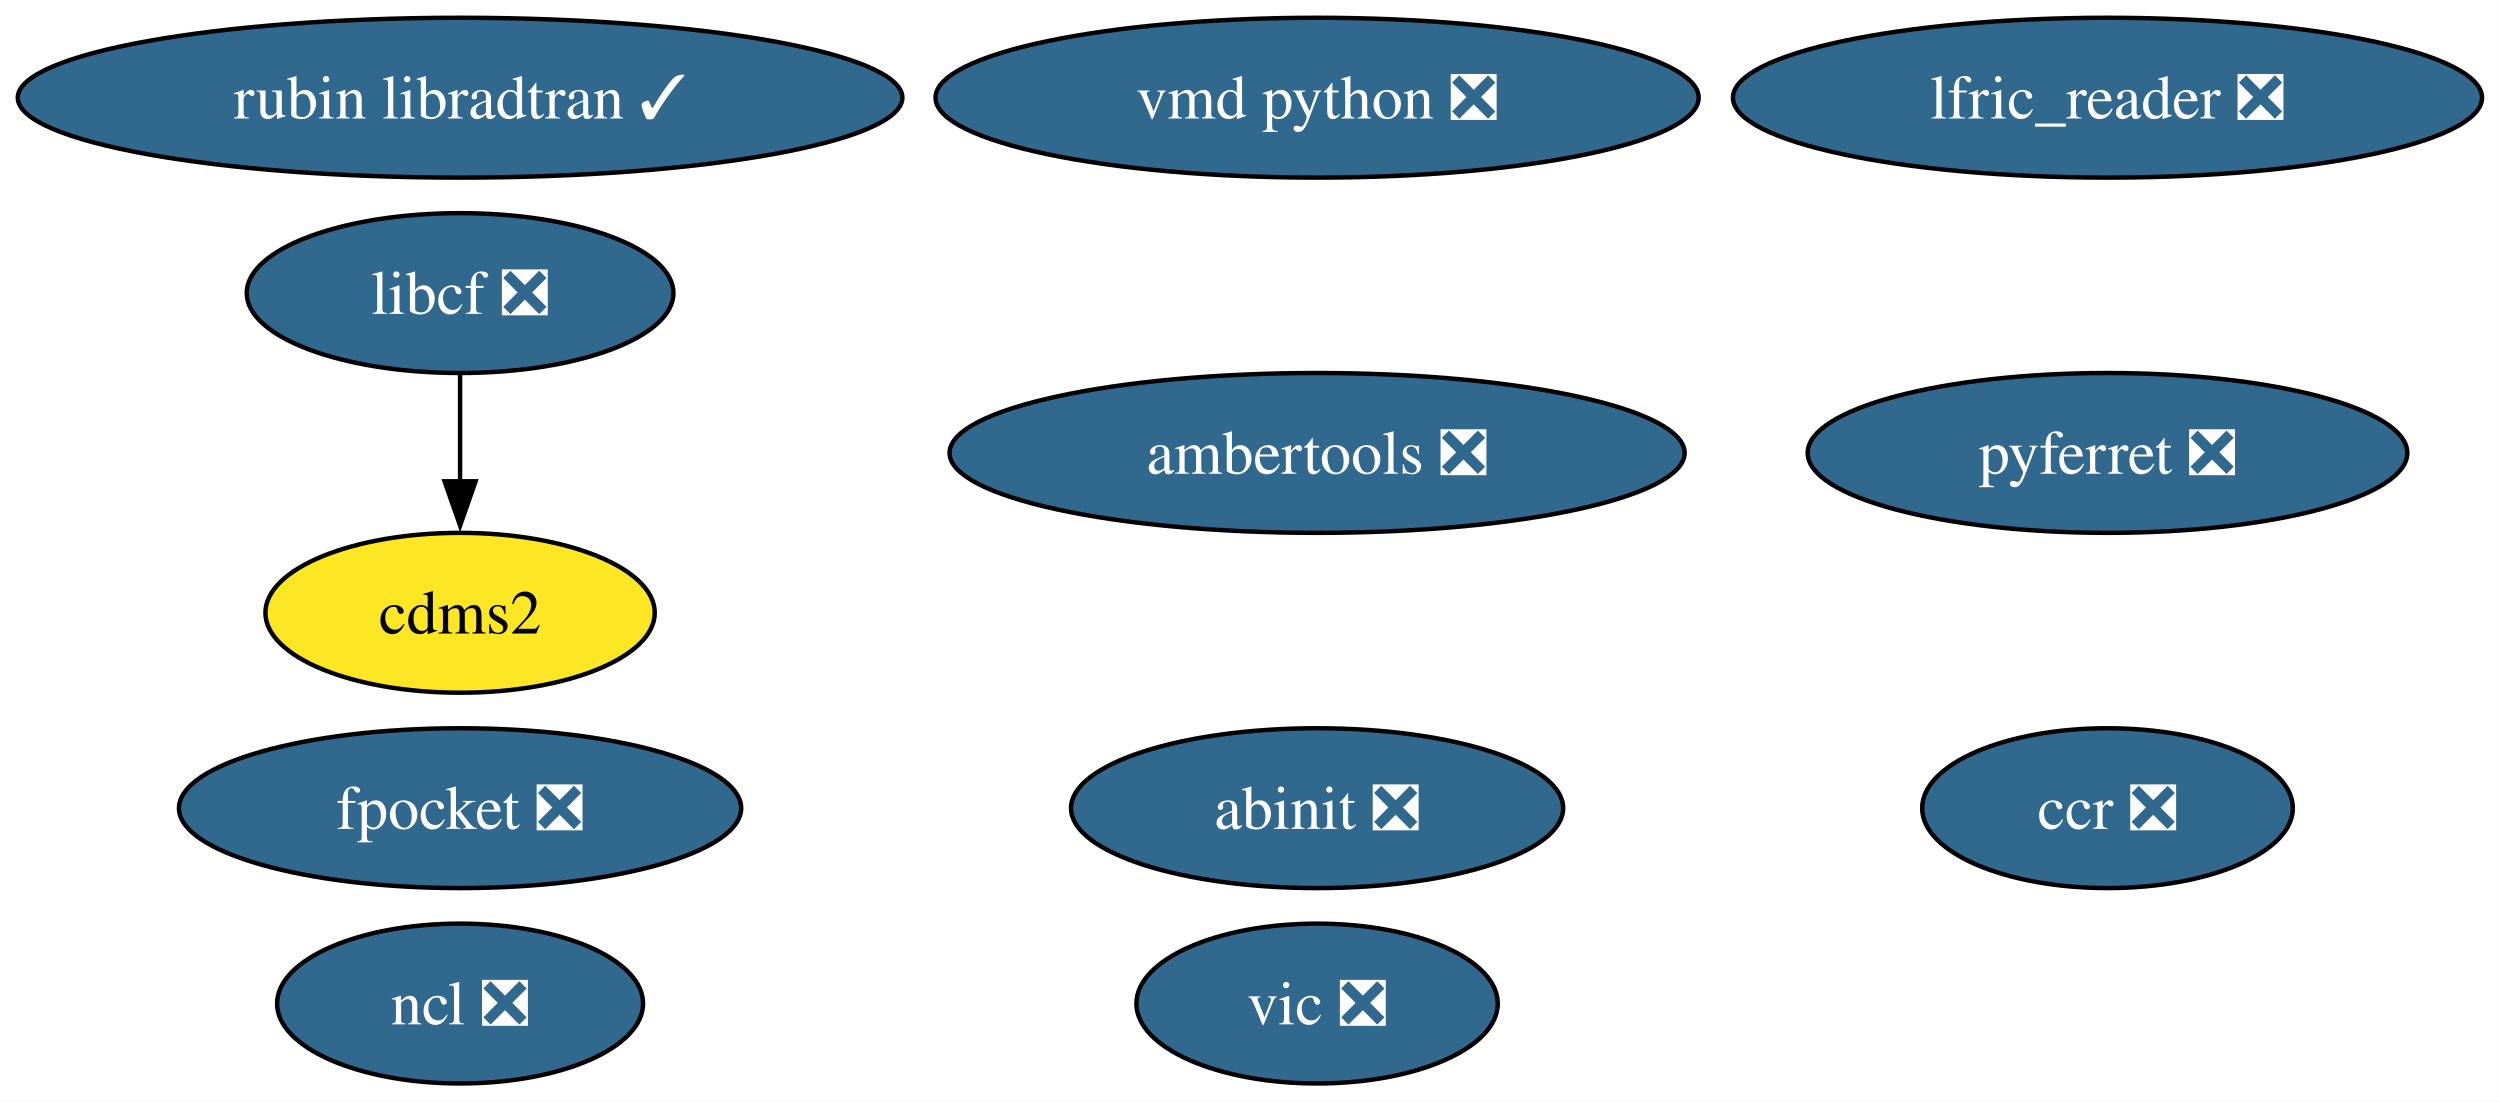
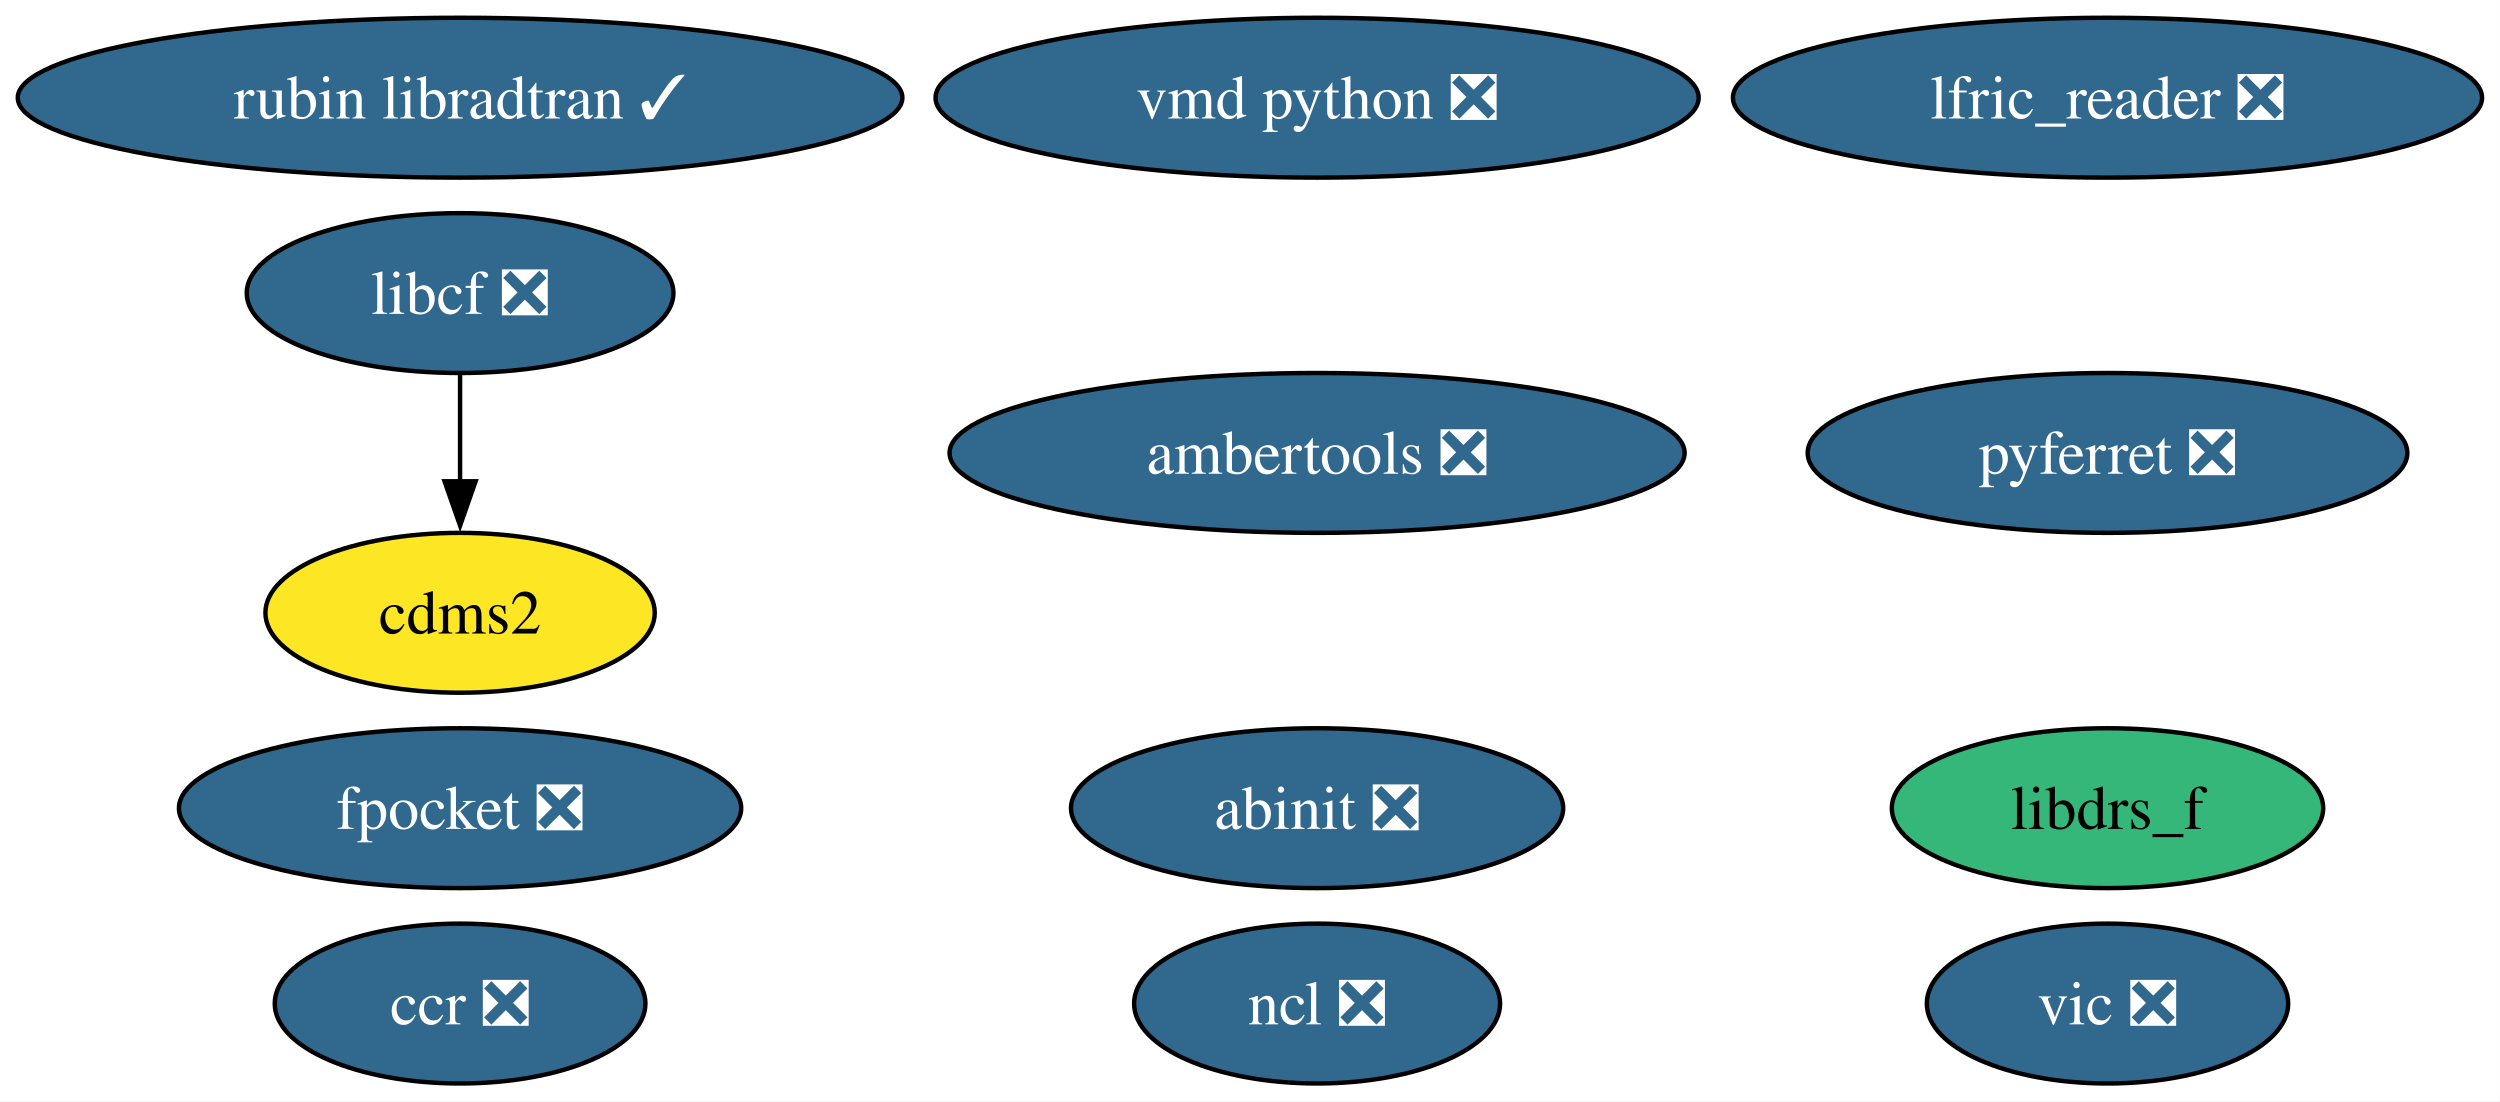
<svg xmlns="http://www.w3.org/2000/svg" xmlns:xlink="http://www.w3.org/1999/xlink" width="563pt" height="248pt" viewBox="0.00 0.00 563.00 248.00">
  <g id="graph0" class="graph" transform="scale(1 1) rotate(0) translate(4 244)">
    <polygon fill="white" stroke="none" points="-4,4 -4,-244 558.96,-244 558.96,4 -4,4" />
    <g id="node1" class="node">
      <g id="a_node1">
        <a xlink:href="https://github.com/conda-forge/cdms2-feedstock" xlink:title="cdms2">
          <ellipse fill="#fde725" stroke="black" cx="99.61" cy="-106" rx="43.84" ry="18" />
          <text xml:space="preserve" text-anchor="middle" x="99.61" y="-101.33" font-family="Times,serif" font-size="14.00">cdms2</text>
        </a>
      </g>
    </g>
    <g id="node2" class="node">
      <g id="a_node2">
        <a xlink:href="https://github.com/conda-forge/libcf-feedstock/pull/55" xlink:title="libcf ❎">
          <ellipse fill="#31688e" stroke="black" cx="99.61" cy="-178" rx="48.05" ry="18" />
          <text xml:space="preserve" text-anchor="middle" x="99.61" y="-173.32" font-family="Times,serif" font-size="14.00" fill="white">libcf ❎</text>
        </a>
      </g>
    </g>
    <g id="edge1" class="edge">
      <path fill="none" stroke="black" d="M99.61,-159.7C99.61,-152.41 99.61,-143.73 99.61,-135.54" />
      <polygon fill="black" stroke="black" points="103.11,-135.62 99.61,-125.62 96.11,-135.62 103.11,-135.62" />
    </g>
    <g id="node3" class="node">
      <g id="a_node3">
-         <a xlink:href="https://github.com/conda-forge/ncl-feedstock/pull/165" xlink:title="ncl ❎">
-           <ellipse fill="#31688e" stroke="black" cx="99.61" cy="-18" rx="41.21" ry="18" />
-           <text xml:space="preserve" text-anchor="middle" x="99.61" y="-13.32" font-family="Times,serif" font-size="14.00" fill="white">ncl ❎</text>
+         <a xlink:href="https://github.com/conda-forge/libdrs_f-feedstock" xlink:title="libdrs_f">
+           <ellipse fill="#35b779" stroke="black" cx="470.61" cy="-62" rx="48.58" ry="18" />
+           <text xml:space="preserve" text-anchor="middle" x="470.61" y="-57.33" font-family="Times,serif" font-size="14.00">libdrs_f</text>
        </a>
      </g>
    </g>
    <g id="node4" class="node">
      <g id="a_node4">
+         <a xlink:href="https://github.com/conda-forge/ncl-feedstock/pull/165" xlink:title="ncl ❎">
+           <ellipse fill="#31688e" stroke="black" cx="292.61" cy="-18" rx="41.21" ry="18" />
+           <text xml:space="preserve" text-anchor="middle" x="292.61" y="-13.32" font-family="Times,serif" font-size="14.00" fill="white">ncl ❎</text>
+         </a>
+       </g>
+     </g>
+     <g id="node5" class="node">
+       <g id="a_node5">
        <a xlink:href="https://github.com/conda-forge/pyferret-feedstock/pull/115" xlink:title="pyferret ❎">
          <ellipse fill="#31688e" stroke="black" cx="470.61" cy="-142" rx="67.52" ry="18" />
          <text xml:space="preserve" text-anchor="middle" x="470.61" y="-137.32" font-family="Times,serif" font-size="14.00" fill="white">pyferret ❎</text>
        </a>
      </g>
    </g>
-     <g id="node5" class="node">
-       <g id="a_node5">
+     <g id="node6" class="node">
+       <g id="a_node6">
        <a xlink:href="https://github.com/conda-forge/vic-feedstock/pull/24" xlink:title="vic ❎">
-           <ellipse fill="#31688e" stroke="black" cx="292.61" cy="-18" rx="40.69" ry="18" />
-           <text xml:space="preserve" text-anchor="middle" x="292.61" y="-13.32" font-family="Times,serif" font-size="14.00" fill="white">vic ❎</text>
+           <ellipse fill="#31688e" stroke="black" cx="470.61" cy="-18" rx="40.69" ry="18" />
+           <text xml:space="preserve" text-anchor="middle" x="470.61" y="-13.32" font-family="Times,serif" font-size="14.00" fill="white">vic ❎</text>
        </a>
      </g>
    </g>
-     <g id="node6" class="node">
-       <g id="a_node6">
+     <g id="node7" class="node">
+       <g id="a_node7">
        <a xlink:href="https://github.com/conda-forge/vmd-python-feedstock/pull/47" xlink:title="vmd python ❎">
          <ellipse fill="#31688e" stroke="black" cx="292.61" cy="-222" rx="85.93" ry="18" />
          <text xml:space="preserve" text-anchor="middle" x="292.61" y="-217.32" font-family="Times,serif" font-size="14.00" fill="white">vmd python ❎</text>
        </a>
      </g>
    </g>
-     <g id="node7" class="node">
-       <g id="a_node7">
+     <g id="node8" class="node">
+       <g id="a_node8">
        <a xlink:href="https://github.com/conda-forge/ambertools-feedstock/pull/179" xlink:title="ambertools ❎">
          <ellipse fill="#31688e" stroke="black" cx="292.61" cy="-142" rx="82.77" ry="18" />
          <text xml:space="preserve" text-anchor="middle" x="292.61" y="-137.32" font-family="Times,serif" font-size="14.00" fill="white">ambertools ❎</text>
        </a>
      </g>
    </g>
-     <g id="node8" class="node">
-       <g id="a_node8">
+     <g id="node9" class="node">
+       <g id="a_node9">
        <a xlink:href="https://github.com/conda-forge/fpocket-feedstock/pull/39" xlink:title="fpocket ❎">
          <ellipse fill="#31688e" stroke="black" cx="99.61" cy="-62" rx="63.31" ry="18" />
          <text xml:space="preserve" text-anchor="middle" x="99.61" y="-57.33" font-family="Times,serif" font-size="14.00" fill="white">fpocket ❎</text>
        </a>
      </g>
    </g>
-     <g id="node9" class="node">
-       <g id="a_node9">
+     <g id="node10" class="node">
+       <g id="a_node10">
        <a xlink:href="https://github.com/conda-forge/abinit-feedstock/pull/71" xlink:title="abinit ❎">
          <ellipse fill="#31688e" stroke="black" cx="292.61" cy="-62" rx="55.42" ry="18" />
          <text xml:space="preserve" text-anchor="middle" x="292.61" y="-57.33" font-family="Times,serif" font-size="14.00" fill="white">abinit ❎</text>
        </a>
      </g>
    </g>
-     <g id="node10" class="node">
-       <g id="a_node10">
+     <g id="node11" class="node">
+       <g id="a_node11">
        <a xlink:href="https://github.com/conda-forge/lfric_reader-feedstock/pull/23" xlink:title="lfric_reader ❎">
          <ellipse fill="#31688e" stroke="black" cx="470.61" cy="-222" rx="84.35" ry="18" />
          <text xml:space="preserve" text-anchor="middle" x="470.61" y="-217.32" font-family="Times,serif" font-size="14.00" fill="white">lfric_reader ❎</text>
        </a>
      </g>
    </g>
-     <g id="node11" class="node">
-       <g id="a_node11">
+     <g id="node12" class="node">
+       <g id="a_node12">
        <a xlink:href="https://github.com/conda-forge/ccr-feedstock/pull/12" xlink:title="ccr ❎">
-           <ellipse fill="#31688e" stroke="black" cx="470.61" cy="-62" rx="41.74" ry="18" />
-           <text xml:space="preserve" text-anchor="middle" x="470.61" y="-57.33" font-family="Times,serif" font-size="14.00" fill="white">ccr ❎</text>
+           <ellipse fill="#31688e" stroke="black" cx="99.61" cy="-18" rx="41.74" ry="18" />
+           <text xml:space="preserve" text-anchor="middle" x="99.61" y="-13.32" font-family="Times,serif" font-size="14.00" fill="white">ccr ❎</text>
        </a>
      </g>
    </g>
-     <g id="node12" class="node">
-       <g id="a_node12">
+     <g id="node13" class="node">
+       <g id="a_node13">
        <a xlink:href="https://github.com/conda-forge/rubin-libradtran-feedstock/pull/13" xlink:title="rubin libradtran ✓">
          <ellipse fill="#31688e" stroke="black" cx="99.61" cy="-222" rx="99.61" ry="18" />
          <text xml:space="preserve" text-anchor="middle" x="99.61" y="-217.32" font-family="Times,serif" font-size="14.00" fill="white">rubin libradtran ✓</text>
        </a>
      </g>
    </g>
  </g>
</svg>
